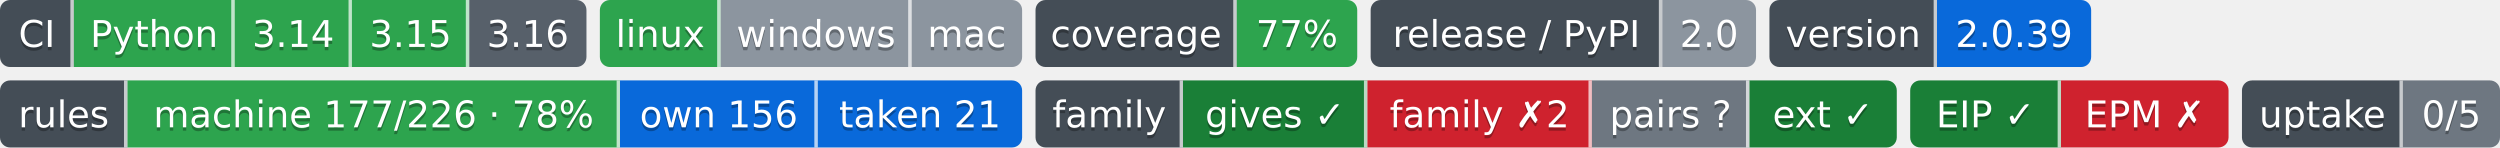
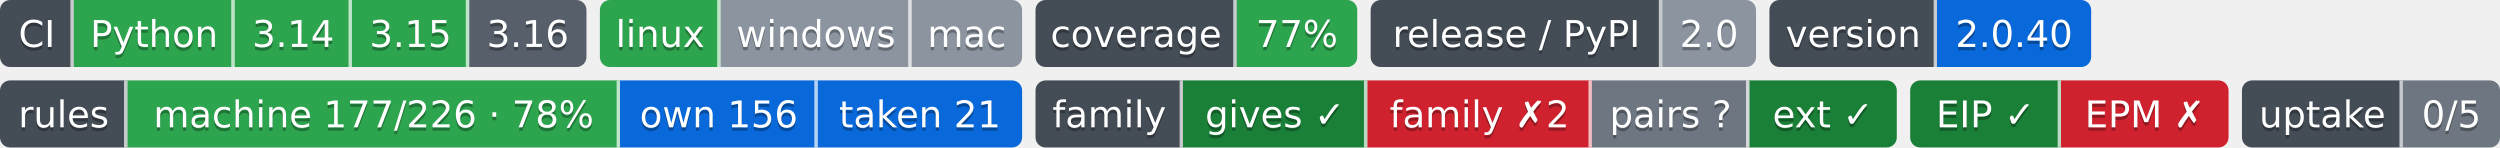
- <svg xmlns="http://www.w3.org/2000/svg" width="746" height="44" role="img" aria-label="Python: CI пройден; 3.14: CI пройден; 3.15: CI пройден; 3.16: сборки для CI ещё нет; linux: CI пройден; windows: проверка не проводилась; mac: проверка не проводилась; 77%: покрытие 77%; 2.0: выпуск v2.0.0, на PyPI не публикуется; 2.0.39: версия 2.0.39; machine 177/226 · 78%: правил каталога держится механизмом; own 156: механизм свой; taken 21: механизм взят у другого проекта; gives ✓: ok; family ✗2: behind; pairs ?: парных связей не объявлено; ext ✓: ok; EIP ✓: свой: состояние отдачи; EPM ✗: release: v1.5.0 → v1.7.0; release: v1.5.0 → v1.7.0; 0/5: перешли на EIP: никто; не прочитано у 5">
-   <clipPath id="z1fc98a700">
+ <svg xmlns="http://www.w3.org/2000/svg" width="746" height="44" role="img" aria-label="Python: CI пройден; 3.14: CI пройден; 3.15: CI пройден; 3.16: сборки для CI ещё нет; linux: CI пройден; windows: проверка не проводилась; mac: проверка не проводилась; 77%: покрытие 77%; 2.0: выпуск v2.0.0, на PyPI не публикуется; 2.0.40: версия 2.0.40; machine 177/226 · 78%: правил каталога держится механизмом; own 156: механизм свой; taken 21: механизм взят у другого проекта; gives ✓: ok; family ✗2: behind; pairs ?: парных связей не объявлено; ext ✓: ok; EIP ✓: свой: состояние отдачи; EPM ✗: release: v1.5.0 → v1.7.0; release: v1.5.0 → v1.7.0; 0/5: перешли на EIP: никто; не прочитано у 5">
+   <clipPath id="z84e086ed0">
    <rect width="175" height="20" rx="3" x="0" />
  </clipPath>
-   <clipPath id="z1fc98a701">
+   <clipPath id="z84e086ed1">
    <rect width="126" height="20" rx="3" x="179" />
  </clipPath>
-   <clipPath id="z1fc98a702">
+   <clipPath id="z84e086ed2">
    <rect width="96" height="20" rx="3" x="309" />
  </clipPath>
-   <clipPath id="z1fc98a703">
+   <clipPath id="z84e086ed3">
    <rect width="115" height="20" rx="3" x="409" />
  </clipPath>
-   <clipPath id="z1fc98a704">
+   <clipPath id="z84e086ed4">
    <rect width="96" height="20" rx="3" x="528" />
  </clipPath>
  <g>
-     <rect x="0" width="22" height="20" fill="#444d56" clip-path="url(#z1fc98a700)" />
-     <rect x="22" width="48" height="20" fill="#2da44e" clip-path="url(#z1fc98a700)" />
-     <rect x="70" width="35" height="20" fill="#2da44e" clip-path="url(#z1fc98a700)" />
-     <rect x="105" width="35" height="20" fill="#2da44e" clip-path="url(#z1fc98a700)" />
-     <rect x="140" width="35" height="20" fill="#57606a" clip-path="url(#z1fc98a700)" />
-     <rect x="179" width="36" height="20" fill="#2da44e" clip-path="url(#z1fc98a701)" />
-     <rect x="215" width="57" height="20" fill="#8c959f" clip-path="url(#z1fc98a701)" />
-     <rect x="272" width="33" height="20" fill="#8c959f" clip-path="url(#z1fc98a701)" />
-     <rect x="309" width="60" height="20" fill="#444d56" clip-path="url(#z1fc98a702)" />
-     <rect x="369" width="36" height="20" fill="#2da44e" clip-path="url(#z1fc98a702)" />
-     <rect x="409" width="87" height="20" fill="#444d56" clip-path="url(#z1fc98a703)" />
-     <rect x="496" width="28" height="20" fill="#8c959f" clip-path="url(#z1fc98a703)" />
-     <rect x="528" width="50" height="20" fill="#444d56" clip-path="url(#z1fc98a704)" />
-     <rect x="578" width="46" height="20" fill="#0969da" clip-path="url(#z1fc98a704)" />
+     <rect x="0" width="22" height="20" fill="#444d56" clip-path="url(#z84e086ed0)" />
+     <rect x="22" width="48" height="20" fill="#2da44e" clip-path="url(#z84e086ed0)" />
+     <rect x="70" width="35" height="20" fill="#2da44e" clip-path="url(#z84e086ed0)" />
+     <rect x="105" width="35" height="20" fill="#2da44e" clip-path="url(#z84e086ed0)" />
+     <rect x="140" width="35" height="20" fill="#57606a" clip-path="url(#z84e086ed0)" />
+     <rect x="179" width="36" height="20" fill="#2da44e" clip-path="url(#z84e086ed1)" />
+     <rect x="215" width="57" height="20" fill="#8c959f" clip-path="url(#z84e086ed1)" />
+     <rect x="272" width="33" height="20" fill="#8c959f" clip-path="url(#z84e086ed1)" />
+     <rect x="309" width="60" height="20" fill="#444d56" clip-path="url(#z84e086ed2)" />
+     <rect x="369" width="36" height="20" fill="#2da44e" clip-path="url(#z84e086ed2)" />
+     <rect x="409" width="87" height="20" fill="#444d56" clip-path="url(#z84e086ed3)" />
+     <rect x="496" width="28" height="20" fill="#8c959f" clip-path="url(#z84e086ed3)" />
+     <rect x="528" width="50" height="20" fill="#444d56" clip-path="url(#z84e086ed4)" />
+     <rect x="578" width="46" height="20" fill="#0969da" clip-path="url(#z84e086ed4)" />
    <rect x="21" width="1" height="20" fill="#fff" fill-opacity=".7" />
    <rect x="69" width="1" height="20" fill="#fff" fill-opacity=".7" />
    <rect x="104" width="1" height="20" fill="#fff" fill-opacity=".7" />
    <rect x="139" width="1" height="20" fill="#fff" fill-opacity=".7" />
    <rect x="214" width="1" height="20" fill="#fff" fill-opacity=".7" />
    <rect x="271" width="1" height="20" fill="#fff" fill-opacity=".7" />
    <rect x="368" width="1" height="20" fill="#fff" fill-opacity=".7" />
    <rect x="495" width="1" height="20" fill="#fff" fill-opacity=".7" />
    <rect x="577" width="1" height="20" fill="#fff" fill-opacity=".7" />
  </g>
  <g fill="#fff" text-anchor="middle" font-family="Verdana,Geneva,DejaVu Sans,sans-serif" font-size="11">
    <text x="11.0" y="15" fill="#010101" fill-opacity=".3">CI</text>
    <text x="11.0" y="14">CI</text>
    <text x="46.0" y="15" fill="#010101" fill-opacity=".3">Python</text>
    <text x="46.0" y="14">Python</text>
    <text x="87.5" y="15" fill="#010101" fill-opacity=".3">3.14</text>
    <text x="87.5" y="14">3.14</text>
    <text x="122.5" y="15" fill="#010101" fill-opacity=".3">3.15</text>
    <text x="122.5" y="14">3.15</text>
    <text x="157.5" y="15" fill="#010101" fill-opacity=".3">3.16</text>
    <text x="157.5" y="14">3.16</text>
    <text x="197.0" y="15" fill="#010101" fill-opacity=".3">linux</text>
    <text x="197.0" y="14">linux</text>
    <text x="243.5" y="15" fill="#010101" fill-opacity=".3">windows</text>
    <text x="243.5" y="14">windows</text>
    <text x="288.5" y="15" fill="#010101" fill-opacity=".3">mac</text>
    <text x="288.5" y="14">mac</text>
    <text x="339.0" y="15" fill="#010101" fill-opacity=".3">coverage</text>
    <text x="339.0" y="14">coverage</text>
    <text x="387.0" y="15" fill="#010101" fill-opacity=".3">77%</text>
    <text x="387.0" y="14">77%</text>
    <text x="452.5" y="15" fill="#010101" fill-opacity=".3">release / PyPI</text>
    <text x="452.5" y="14">release / PyPI</text>
    <text x="510.0" y="15" fill="#010101" fill-opacity=".3">2.0</text>
    <text x="510.0" y="14">2.0</text>
    <text x="553.0" y="15" fill="#010101" fill-opacity=".3">version</text>
    <text x="553.0" y="14">version</text>
-     <text x="601.0" y="15" fill="#010101" fill-opacity=".3">2.0.39</text>
-     <text x="601.0" y="14">2.0.39</text>
+     <text x="601.0" y="15" fill="#010101" fill-opacity=".3">2.0.40</text>
+     <text x="601.0" y="14">2.0.40</text>
  </g>
  <clipPath id="z1d813fc10">
    <rect y="24" width="305" height="20" rx="3" x="0" />
  </clipPath>
  <clipPath id="z1d813fc11">
    <rect y="24" width="257" height="20" rx="3" x="309" />
  </clipPath>
  <clipPath id="z1d813fc12">
    <rect y="24" width="95" height="20" rx="3" x="570" />
  </clipPath>
  <clipPath id="z1d813fc13">
    <rect y="24" width="77" height="20" rx="3" x="669" />
  </clipPath>
  <g>
    <rect x="0" y="24" width="38" height="20" fill="#444d56" clip-path="url(#z1d813fc10)" />
    <rect x="38" y="24" width="147" height="20" fill="#2da44e" clip-path="url(#z1d813fc10)" />
    <rect x="185" y="24" width="59" height="20" fill="#0969da" clip-path="url(#z1d813fc10)" />
    <rect x="244" y="24" width="61" height="20" fill="#0969da" clip-path="url(#z1d813fc10)" />
    <rect x="309" y="24" width="44" height="20" fill="#444d56" clip-path="url(#z1d813fc11)" />
    <rect x="353" y="24" width="55" height="20" fill="#1a7f37" clip-path="url(#z1d813fc11)" />
    <rect x="408" y="24" width="67" height="20" fill="#cf222e" clip-path="url(#z1d813fc11)" />
    <rect x="475" y="24" width="47" height="20" fill="#6e7781" clip-path="url(#z1d813fc11)" />
    <rect x="522" y="24" width="44" height="20" fill="#1a7f37" clip-path="url(#z1d813fc11)" />
    <rect x="570" y="24" width="45" height="20" fill="#1a7f37" clip-path="url(#z1d813fc12)" />
    <rect x="615" y="24" width="50" height="20" fill="#cf222e" clip-path="url(#z1d813fc12)" />
    <rect x="669" y="24" width="48" height="20" fill="#444d56" clip-path="url(#z1d813fc13)" />
    <rect x="717" y="24" width="29" height="20" fill="#6e7781" clip-path="url(#z1d813fc13)" />
    <rect x="37" y="24" width="1" height="20" fill="#fff" fill-opacity=".7" />
    <rect x="184" y="24" width="1" height="20" fill="#fff" fill-opacity=".7" />
    <rect x="243" y="24" width="1" height="20" fill="#fff" fill-opacity=".7" />
    <rect x="352" y="24" width="1" height="20" fill="#fff" fill-opacity=".7" />
    <rect x="407" y="24" width="1" height="20" fill="#fff" fill-opacity=".7" />
    <rect x="474" y="24" width="1" height="20" fill="#fff" fill-opacity=".7" />
    <rect x="521" y="24" width="1" height="20" fill="#fff" fill-opacity=".7" />
    <rect x="614" y="24" width="1" height="20" fill="#fff" fill-opacity=".7" />
    <rect x="716" y="24" width="1" height="20" fill="#fff" fill-opacity=".7" />
  </g>
  <g fill="#fff" text-anchor="middle" font-family="Verdana,Geneva,DejaVu Sans,sans-serif" font-size="11">
    <text x="19.0" y="39" fill="#010101" fill-opacity=".3">rules</text>
    <text x="19.0" y="38">rules</text>
    <text x="111.5" y="39" fill="#010101" fill-opacity=".3">machine 177/226 · 78%</text>
    <text x="111.5" y="38">machine 177/226 · 78%</text>
    <text x="214.5" y="39" fill="#010101" fill-opacity=".3">own 156</text>
    <text x="214.5" y="38">own 156</text>
    <text x="274.5" y="39" fill="#010101" fill-opacity=".3">taken 21</text>
    <text x="274.5" y="38">taken 21</text>
    <text x="331.0" y="39" fill="#010101" fill-opacity=".3">family</text>
    <text x="331.0" y="38">family</text>
    <text x="380.5" y="39" fill="#010101" fill-opacity=".3">gives ✓</text>
    <text x="380.5" y="38">gives ✓</text>
    <text x="441.5" y="39" fill="#010101" fill-opacity=".3">family ✗2</text>
    <text x="441.5" y="38">family ✗2</text>
    <text x="498.5" y="39" fill="#010101" fill-opacity=".3">pairs ?</text>
    <text x="498.5" y="38">pairs ?</text>
    <text x="544.0" y="39" fill="#010101" fill-opacity=".3">ext ✓</text>
    <text x="544.0" y="38">ext ✓</text>
    <text x="592.5" y="39" fill="#010101" fill-opacity=".3">EIP ✓</text>
    <text x="592.5" y="38">EIP ✓</text>
    <text x="640.0" y="39" fill="#010101" fill-opacity=".3">EPM ✗</text>
    <text x="640.0" y="38">EPM ✗</text>
    <text x="693.0" y="39" fill="#010101" fill-opacity=".3">uptake</text>
    <text x="693.0" y="38">uptake</text>
    <text x="731.5" y="39" fill="#010101" fill-opacity=".3">0/5</text>
    <text x="731.5" y="38">0/5</text>
  </g>
</svg>
